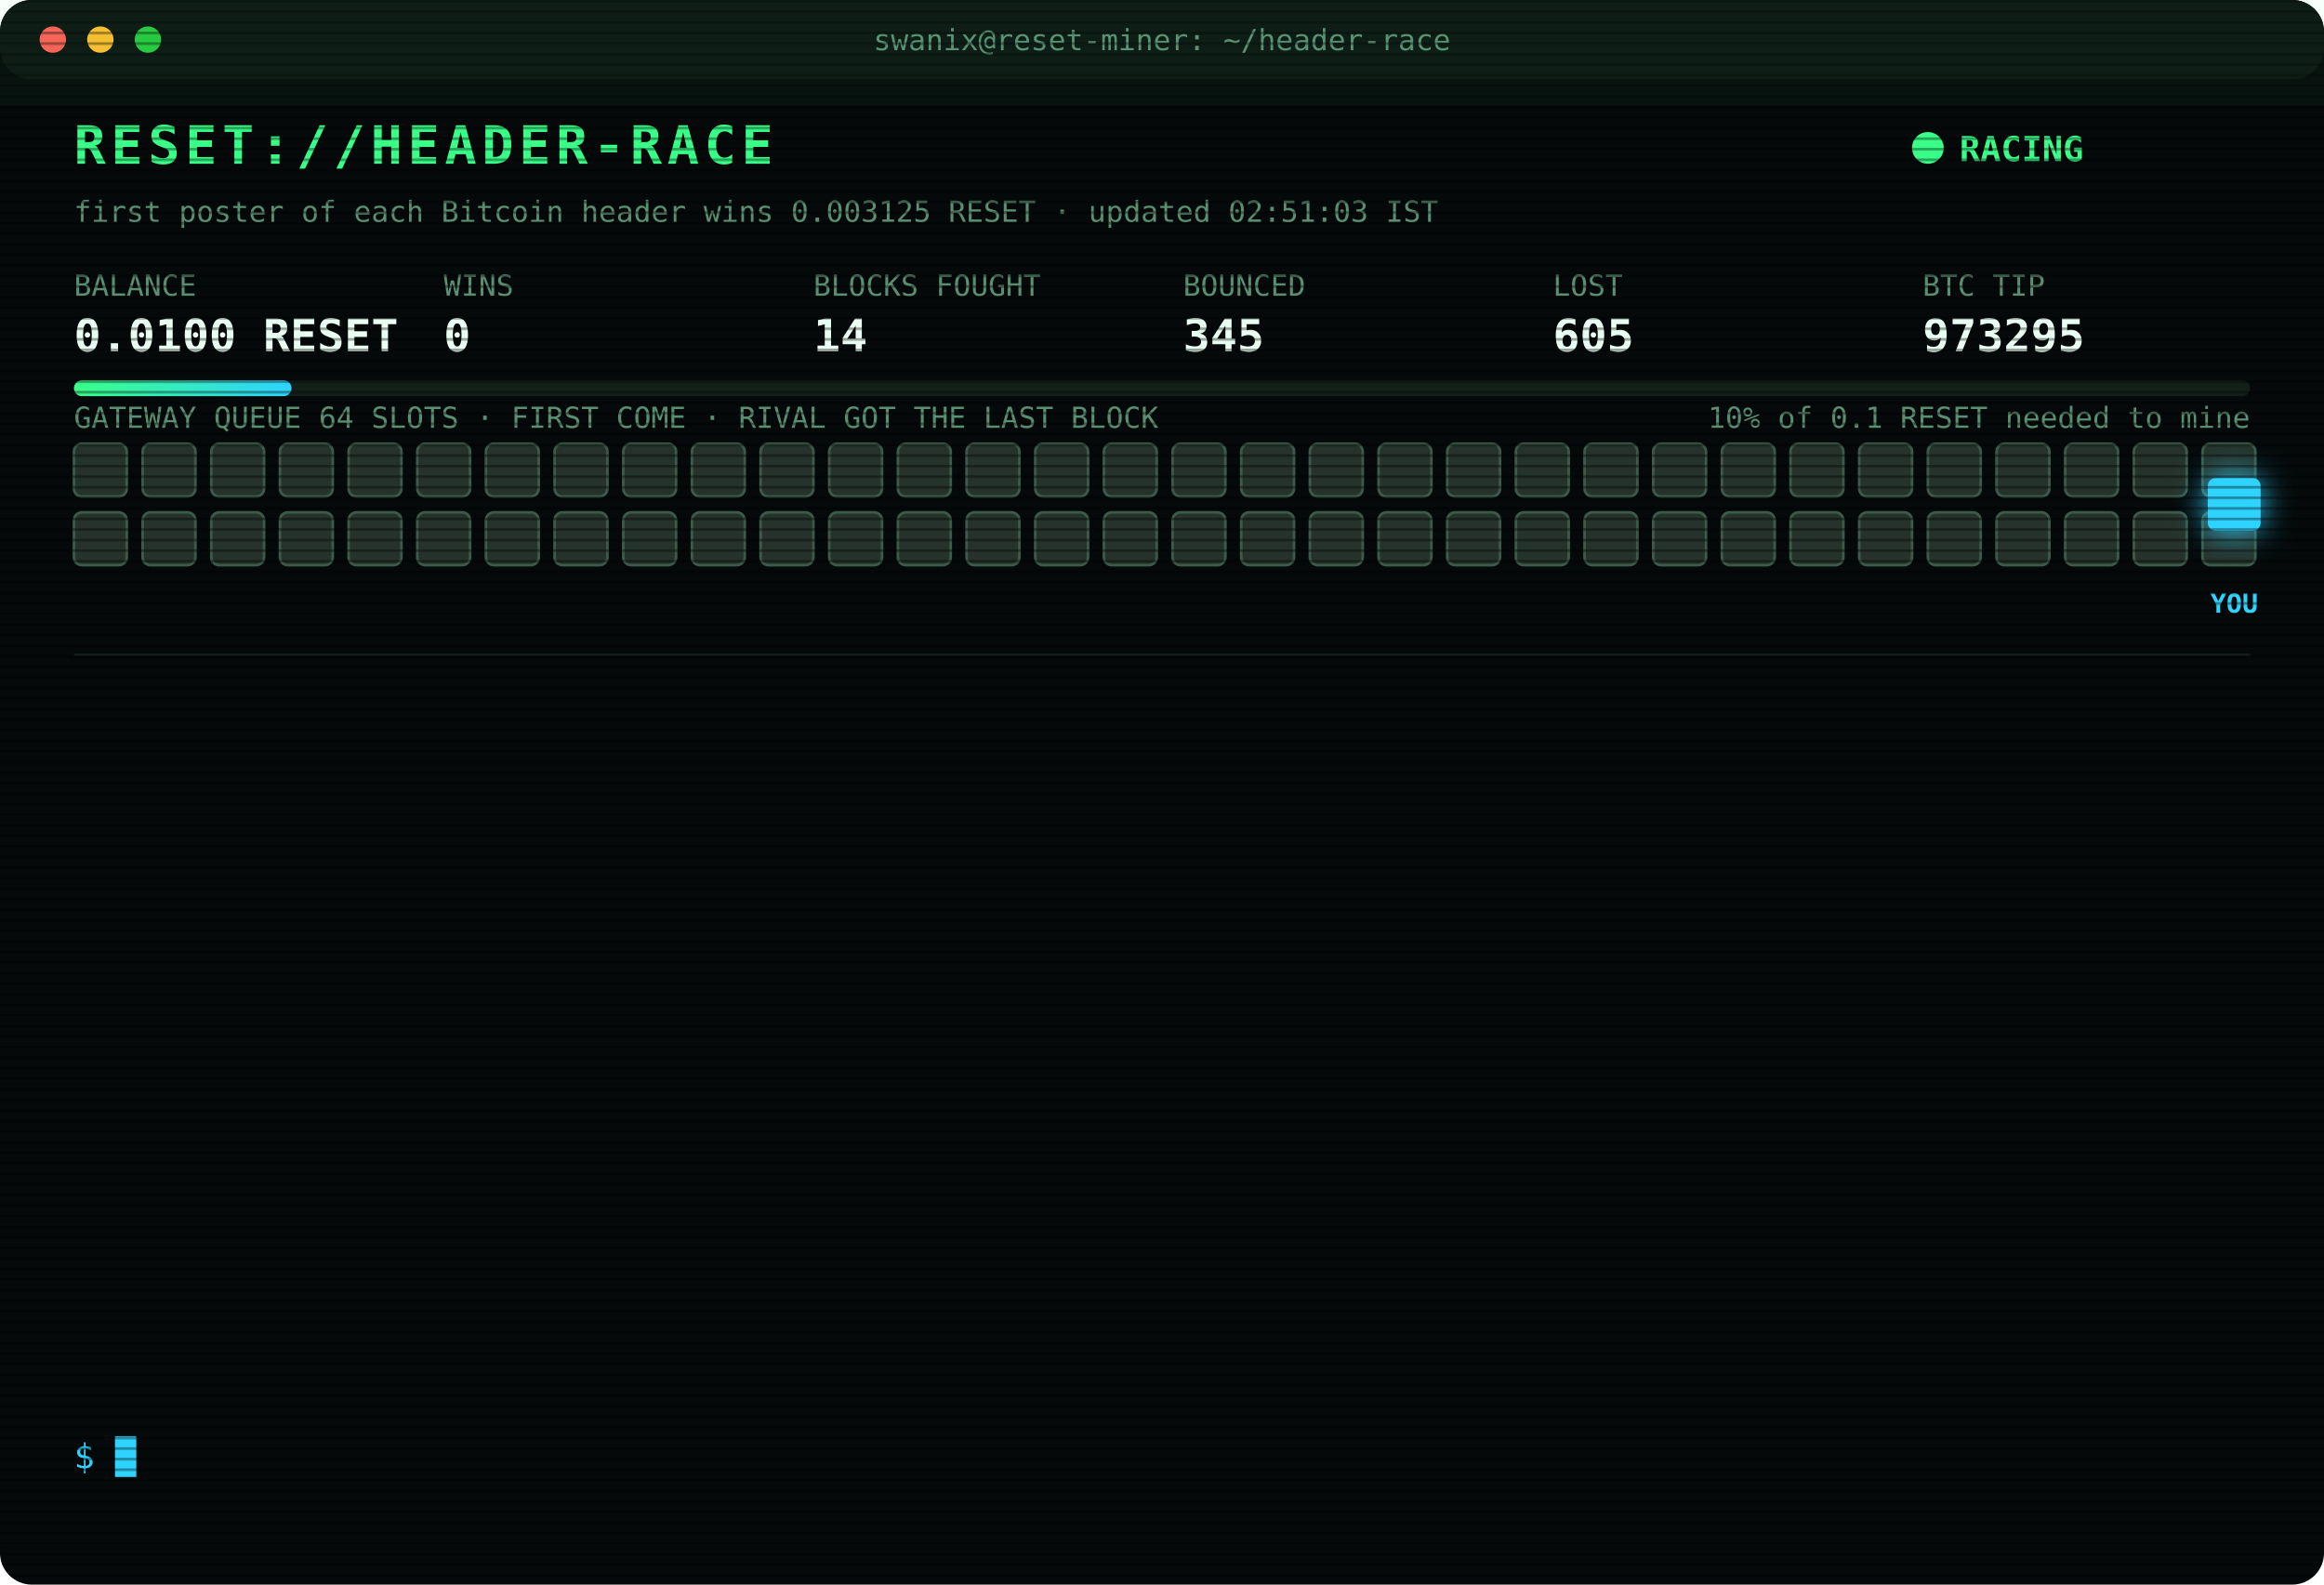
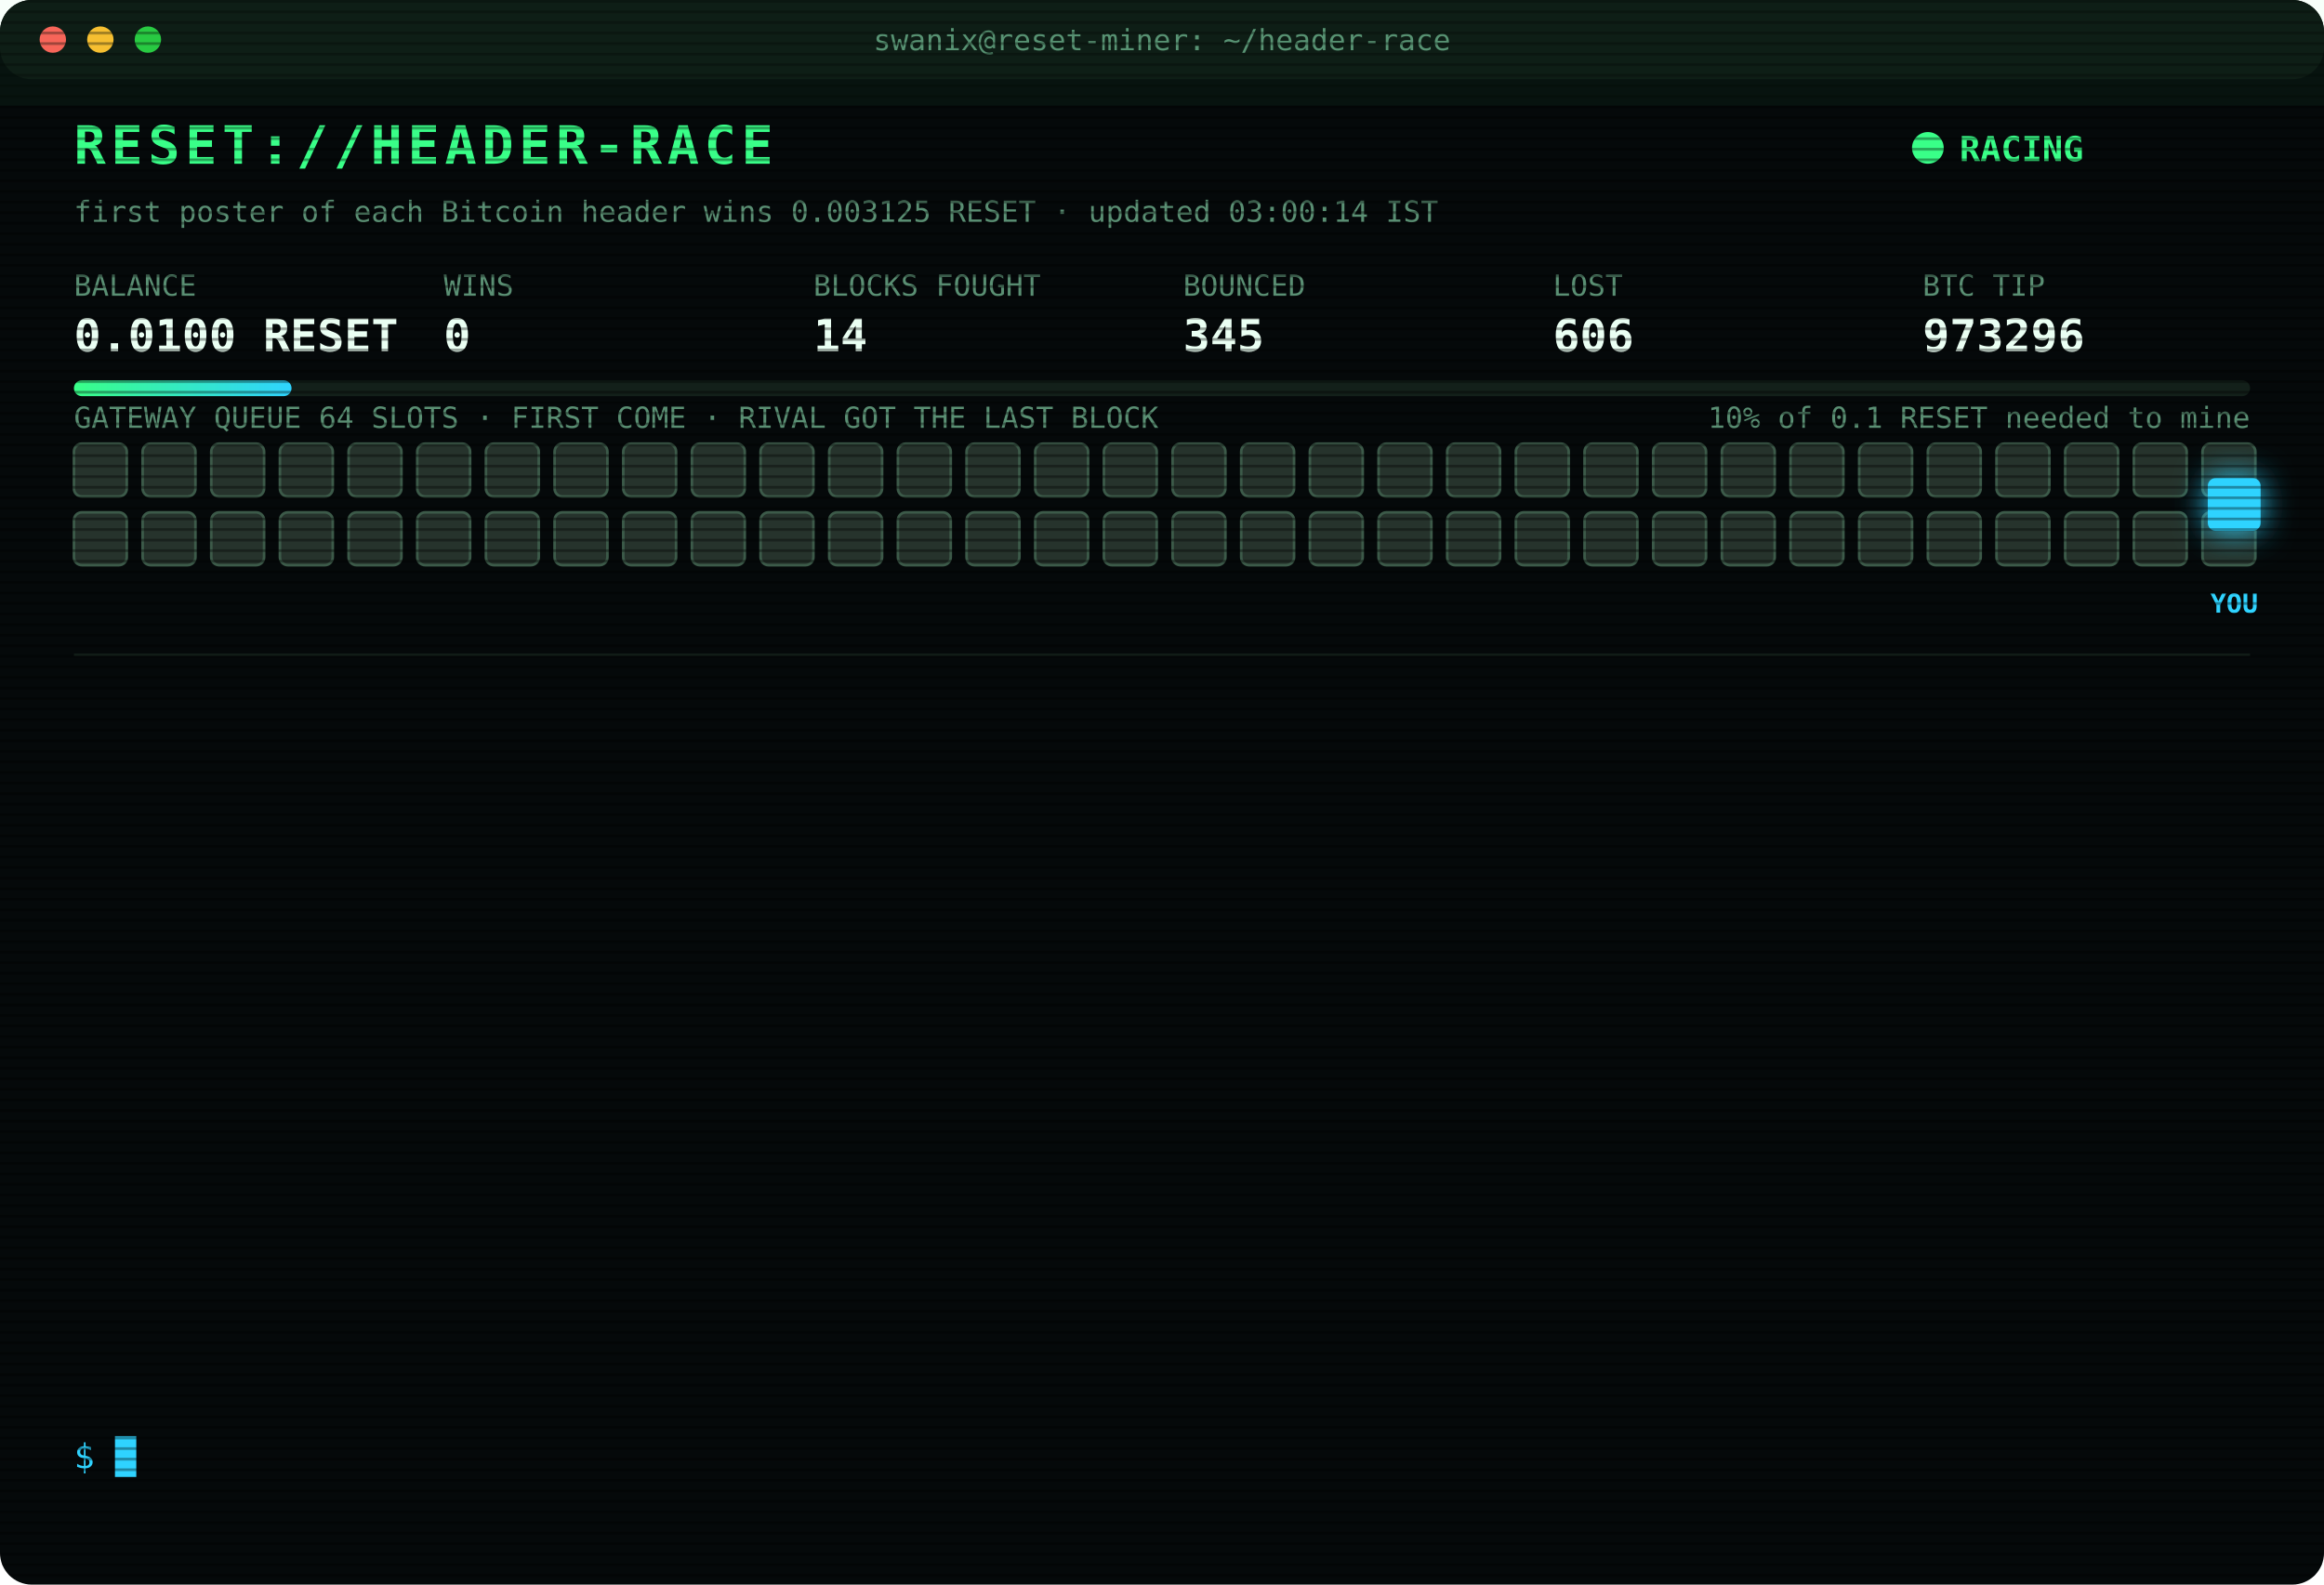
<svg xmlns="http://www.w3.org/2000/svg" width="880" height="600" viewBox="0 0 880 600" font-family="ui-monospace,SFMono-Regular,Menlo,Consolas,monospace">
  <style>
text{font-size:13px;fill:#7CFFB2}
.title{font-size:20px;font-weight:700;fill:#39FF88;letter-spacing:2px;animation:glitch 3s infinite steps(1)}
.sub{fill:#2fd3ff}.k{fill:#5a8f73;font-size:11px}.v{font-size:17px;font-weight:700;fill:#eafff3}
.ts{fill:#3f6b56}.boot{fill:#2fd3ff}.dim{fill:#5a8f73}.bad{fill:#ff4d6d}.warn{fill:#ffd23f}.mag{fill:#ff5cf0}.win{fill:#39FF88;font-weight:700}
.tag{font-size:10px;fill:#2fd3ff;font-weight:700}
.rival{fill:#26332c;stroke:#3c5a49;animation:jam 1.2s infinite alternate}
.idle{fill:#141c18;stroke:#22302a;animation:breathe 4s infinite}
.me{fill:#2fd3ff;filter:drop-shadow(0 0 6px #2fd3ff)}
.hover{animation:nudge 1.1s infinite ease-in-out}.bounce{animation:kick 1.4s infinite}
.ln{opacity:0;animation:in .4s forwards}
.cur{animation:blink 1s infinite steps(1)}
.scan{animation:scan 6s infinite linear}
.led{animation:blink 1.4s infinite}
@keyframes in{from{opacity:0;transform:translateX(-6px)}to{opacity:1;transform:none}}
@keyframes blink{50%{opacity:0}}
@keyframes jam{to{fill:#33463b}}
@keyframes breathe{50%{opacity:.4}}
@keyframes nudge{50%{transform:translateX(-10px)}}
@keyframes kick{0%,100%{transform:none}30%{transform:translateX(-14px)}55%{transform:translateX(10px) translateY(-6px)}}
@keyframes glitch{0%,92%{transform:none}93%{transform:translateX(2px);fill:#ff4d6d}95%{transform:translateX(-2px);fill:#2fd3ff}97%{transform:none}}
@keyframes scan{from{transform:translateY(-40px)}to{transform:translateY(600px)}}
</style>
  <defs>
    <pattern id="sl" width="4" height="4" patternUnits="userSpaceOnUse">
      <rect width="4" height="1" fill="#000" opacity=".35" />
    </pattern>
    <linearGradient id="bar">
      <stop offset="0" stop-color="#39FF88" />
      <stop offset="1" stop-color="#2fd3ff" />
    </linearGradient>
  </defs>
  <rect width="880" height="600" rx="12" fill="#05090a" />
  <rect width="880" height="30" rx="12" fill="#0d1512" />
  <circle cx="20" cy="15" r="5" fill="#ff5f57" />
  <circle cx="38" cy="15" r="5" fill="#febc2e" />
  <circle cx="56" cy="15" r="5" fill="#28c840" />
  <text x="440" y="19" text-anchor="middle" class="k">swanix@reset-miner: ~/header-race</text>
  <text x="28" y="62" class="title">RESET://HEADER-RACE</text>
  <circle class="led" cx="730" cy="56" r="6" fill="#39FF88" />
  <text x="742" y="61" class="win">RACING</text>
-   <text x="28" y="84" class="k">first poster of each Bitcoin header wins 0.003125 RESET · updated 02:51:03 IST</text>
+   <text x="28" y="84" class="k">first poster of each Bitcoin header wins 0.003125 RESET · updated 03:00:14 IST</text>
  <text x="28" y="112" class="k">BALANCE</text>
  <text x="28" y="133" class="v">0.0100 RESET</text>
  <text x="168" y="112" class="k">WINS</text>
  <text x="168" y="133" class="v">0</text>
  <text x="308" y="112" class="k">BLOCKS FOUGHT</text>
  <text x="308" y="133" class="v">14</text>
  <text x="448" y="112" class="k">BOUNCED</text>
  <text x="448" y="133" class="v">345</text>
  <text x="588" y="112" class="k">LOST</text>
-   <text x="588" y="133" class="v">605</text>
+   <text x="588" y="133" class="v">606</text>
  <text x="728" y="112" class="k">BTC TIP</text>
-   <text x="728" y="133" class="v">973295</text>
+   <text x="728" y="133" class="v">973296</text>
  <rect x="28" y="144" width="824" height="6" rx="3" fill="#13201a" />
  <rect x="28" y="144" width="82.4" height="6" rx="3" fill="url(#bar)" />
  <text x="852" y="162" text-anchor="end" class="k">10% of 0.1 RESET needed to mine</text>
  <text x="28" y="162" class="k">GATEWAY QUEUE 64 SLOTS · FIRST COME · RIVAL GOT THE LAST BLOCK</text>
  <rect class="rival" x="28" y="168" width="20" height="20" rx="3" style="animation-delay:0.00s" />
  <rect class="rival" x="54" y="168" width="20" height="20" rx="3" style="animation-delay:0.05s" />
  <rect class="rival" x="80" y="168" width="20" height="20" rx="3" style="animation-delay:0.10s" />
  <rect class="rival" x="106" y="168" width="20" height="20" rx="3" style="animation-delay:0.15s" />
  <rect class="rival" x="132" y="168" width="20" height="20" rx="3" style="animation-delay:0.20s" />
  <rect class="rival" x="158" y="168" width="20" height="20" rx="3" style="animation-delay:0.25s" />
  <rect class="rival" x="184" y="168" width="20" height="20" rx="3" style="animation-delay:0.30s" />
  <rect class="rival" x="210" y="168" width="20" height="20" rx="3" style="animation-delay:0.35s" />
  <rect class="rival" x="236" y="168" width="20" height="20" rx="3" style="animation-delay:0.40s" />
  <rect class="rival" x="262" y="168" width="20" height="20" rx="3" style="animation-delay:0.45s" />
  <rect class="rival" x="288" y="168" width="20" height="20" rx="3" style="animation-delay:0.50s" />
  <rect class="rival" x="314" y="168" width="20" height="20" rx="3" style="animation-delay:0.55s" />
  <rect class="rival" x="340" y="168" width="20" height="20" rx="3" style="animation-delay:0.60s" />
  <rect class="rival" x="366" y="168" width="20" height="20" rx="3" style="animation-delay:0.65s" />
  <rect class="rival" x="392" y="168" width="20" height="20" rx="3" style="animation-delay:0.70s" />
  <rect class="rival" x="418" y="168" width="20" height="20" rx="3" style="animation-delay:0.75s" />
  <rect class="rival" x="444" y="168" width="20" height="20" rx="3" style="animation-delay:0.80s" />
  <rect class="rival" x="470" y="168" width="20" height="20" rx="3" style="animation-delay:0.85s" />
  <rect class="rival" x="496" y="168" width="20" height="20" rx="3" style="animation-delay:0.90s" />
  <rect class="rival" x="522" y="168" width="20" height="20" rx="3" style="animation-delay:0.95s" />
  <rect class="rival" x="548" y="168" width="20" height="20" rx="3" style="animation-delay:1.00s" />
  <rect class="rival" x="574" y="168" width="20" height="20" rx="3" style="animation-delay:1.05s" />
  <rect class="rival" x="600" y="168" width="20" height="20" rx="3" style="animation-delay:1.10s" />
  <rect class="rival" x="626" y="168" width="20" height="20" rx="3" style="animation-delay:1.15s" />
  <rect class="rival" x="652" y="168" width="20" height="20" rx="3" style="animation-delay:1.20s" />
  <rect class="rival" x="678" y="168" width="20" height="20" rx="3" style="animation-delay:1.25s" />
  <rect class="rival" x="704" y="168" width="20" height="20" rx="3" style="animation-delay:1.30s" />
  <rect class="rival" x="730" y="168" width="20" height="20" rx="3" style="animation-delay:1.35s" />
  <rect class="rival" x="756" y="168" width="20" height="20" rx="3" style="animation-delay:1.40s" />
  <rect class="rival" x="782" y="168" width="20" height="20" rx="3" style="animation-delay:1.45s" />
  <rect class="rival" x="808" y="168" width="20" height="20" rx="3" style="animation-delay:1.50s" />
  <rect class="rival" x="834" y="168" width="20" height="20" rx="3" style="animation-delay:1.55s" />
  <rect class="rival" x="28" y="194" width="20" height="20" rx="3" style="animation-delay:1.60s" />
  <rect class="rival" x="54" y="194" width="20" height="20" rx="3" style="animation-delay:1.65s" />
  <rect class="rival" x="80" y="194" width="20" height="20" rx="3" style="animation-delay:1.70s" />
  <rect class="rival" x="106" y="194" width="20" height="20" rx="3" style="animation-delay:1.75s" />
  <rect class="rival" x="132" y="194" width="20" height="20" rx="3" style="animation-delay:1.80s" />
  <rect class="rival" x="158" y="194" width="20" height="20" rx="3" style="animation-delay:1.85s" />
  <rect class="rival" x="184" y="194" width="20" height="20" rx="3" style="animation-delay:1.90s" />
  <rect class="rival" x="210" y="194" width="20" height="20" rx="3" style="animation-delay:1.95s" />
  <rect class="rival" x="236" y="194" width="20" height="20" rx="3" style="animation-delay:2.00s" />
  <rect class="rival" x="262" y="194" width="20" height="20" rx="3" style="animation-delay:2.05s" />
  <rect class="rival" x="288" y="194" width="20" height="20" rx="3" style="animation-delay:2.10s" />
  <rect class="rival" x="314" y="194" width="20" height="20" rx="3" style="animation-delay:2.15s" />
  <rect class="rival" x="340" y="194" width="20" height="20" rx="3" style="animation-delay:2.20s" />
  <rect class="rival" x="366" y="194" width="20" height="20" rx="3" style="animation-delay:2.25s" />
  <rect class="rival" x="392" y="194" width="20" height="20" rx="3" style="animation-delay:2.30s" />
  <rect class="rival" x="418" y="194" width="20" height="20" rx="3" style="animation-delay:2.35s" />
  <rect class="rival" x="444" y="194" width="20" height="20" rx="3" style="animation-delay:2.40s" />
  <rect class="rival" x="470" y="194" width="20" height="20" rx="3" style="animation-delay:2.45s" />
  <rect class="rival" x="496" y="194" width="20" height="20" rx="3" style="animation-delay:2.50s" />
  <rect class="rival" x="522" y="194" width="20" height="20" rx="3" style="animation-delay:2.55s" />
  <rect class="rival" x="548" y="194" width="20" height="20" rx="3" style="animation-delay:2.60s" />
  <rect class="rival" x="574" y="194" width="20" height="20" rx="3" style="animation-delay:2.65s" />
  <rect class="rival" x="600" y="194" width="20" height="20" rx="3" style="animation-delay:2.70s" />
  <rect class="rival" x="626" y="194" width="20" height="20" rx="3" style="animation-delay:2.75s" />
  <rect class="rival" x="652" y="194" width="20" height="20" rx="3" style="animation-delay:2.80s" />
  <rect class="rival" x="678" y="194" width="20" height="20" rx="3" style="animation-delay:2.85s" />
  <rect class="rival" x="704" y="194" width="20" height="20" rx="3" style="animation-delay:2.90s" />
  <rect class="rival" x="730" y="194" width="20" height="20" rx="3" style="animation-delay:2.95s" />
  <rect class="rival" x="756" y="194" width="20" height="20" rx="3" style="animation-delay:3.00s" />
  <rect class="rival" x="782" y="194" width="20" height="20" rx="3" style="animation-delay:3.05s" />
  <rect class="rival" x="808" y="194" width="20" height="20" rx="3" style="animation-delay:3.10s" />
  <rect class="rival" x="834" y="194" width="20" height="20" rx="3" style="animation-delay:3.15s" />
  <g class="hover">
    <rect class="me" x="836" y="181" width="20" height="20" rx="3" />
    <text class="tag" x="846" y="232" text-anchor="middle">YOU</text>
  </g>
  <line x1="28" x2="852" y1="248" y2="248" stroke="#13201a" />
  <g class="ln" style="animation-delay:0.40s">
-     <text x="28" y="270" class="ts">02:28:41</text>
-     <text x="104" y="270" class="bad">[LOST] #973289 taken by a rival miner</text>
+     <text x="28" y="270" class="ts">02:34:01</text>
+     <text x="104" y="270" class="bad">[LOST] #973290 taken by a rival miner</text>
  </g>
  <g class="ln" style="animation-delay:0.65s">
-     <text x="28" y="292" class="ts">02:34:01</text>
-     <text x="104" y="292" class="bad">[LOST] #973290 taken by a rival miner</text>
+     <text x="28" y="292" class="ts">02:38:19</text>
+     <text x="104" y="292" class="bad">[LOST] #973291 taken by a rival miner</text>
  </g>
  <g class="ln" style="animation-delay:0.90s">
-     <text x="28" y="314" class="ts">02:38:19</text>
-     <text x="104" y="314" class="bad">[LOST] #973291 taken by a rival miner</text>
+     <text x="28" y="314" class="ts">02:41:43</text>
+     <text x="104" y="314" class="bad">[LOST] #973292 taken by a rival miner</text>
  </g>
  <g class="ln" style="animation-delay:1.15s">
-     <text x="28" y="336" class="ts">02:41:43</text>
-     <text x="104" y="336" class="bad">[LOST] #973292 taken by a rival miner</text>
+     <text x="28" y="336" class="ts">02:43:35</text>
+     <text x="104" y="336" class="bad">[LOST] #973293 taken by a rival miner</text>
  </g>
  <g class="ln" style="animation-delay:1.40s">
-     <text x="28" y="358" class="ts">02:43:35</text>
-     <text x="104" y="358" class="bad">[LOST] #973293 taken by a rival miner</text>
+     <text x="28" y="358" class="ts">02:46:50</text>
+     <text x="104" y="358" class="bad">[GATEWAY DOWN] no response · 1487ms</text>
  </g>
  <g class="ln" style="animation-delay:1.65s">
    <text x="28" y="380" class="ts">02:46:50</text>
-     <text x="104" y="380" class="bad">[GATEWAY DOWN] no response · 1487ms</text>
+     <text x="104" y="380" class="bad">[GATEWAY DOWN] no response · 833ms</text>
  </g>
  <g class="ln" style="animation-delay:1.90s">
-     <text x="28" y="402" class="ts">02:46:50</text>
-     <text x="104" y="402" class="bad">[GATEWAY DOWN] no response · 833ms</text>
+     <text x="28" y="402" class="ts">02:46:51</text>
+     <text x="104" y="402" class="bad">[GATEWAY DOWN] no response · 790ms</text>
  </g>
  <g class="ln" style="animation-delay:2.15s">
-     <text x="28" y="424" class="ts">02:46:51</text>
-     <text x="104" y="424" class="bad">[GATEWAY DOWN] no response · 790ms</text>
+     <text x="28" y="424" class="ts">02:46:52</text>
+     <text x="104" y="424" class="bad">[GATEWAY DOWN] no response · 832ms</text>
  </g>
  <g class="ln" style="animation-delay:2.40s">
-     <text x="28" y="446" class="ts">02:46:52</text>
-     <text x="104" y="446" class="bad">[GATEWAY DOWN] no response · 832ms</text>
+     <text x="28" y="446" class="ts">02:46:54</text>
+     <text x="104" y="446" class="bad">[GATEWAY DOWN] no response · 1199ms</text>
  </g>
  <g class="ln" style="animation-delay:2.65s">
    <text x="28" y="468" class="ts">02:46:54</text>
-     <text x="104" y="468" class="bad">[GATEWAY DOWN] no response · 1199ms</text>
+     <text x="104" y="468" class="bad">[GATEWAY DOWN] no response · 517ms</text>
  </g>
  <g class="ln" style="animation-delay:2.90s">
-     <text x="28" y="490" class="ts">02:46:54</text>
-     <text x="104" y="490" class="bad">[GATEWAY DOWN] no response · 517ms</text>
+     <text x="28" y="490" class="ts">02:46:58</text>
+     <text x="104" y="490" class="bad">[LOST] #973294 taken by a rival miner</text>
  </g>
  <g class="ln" style="animation-delay:3.15s">
-     <text x="28" y="512" class="ts">02:46:58</text>
-     <text x="104" y="512" class="bad">[LOST] #973294 taken by a rival miner</text>
+     <text x="28" y="512" class="ts">02:51:03</text>
+     <text x="104" y="512" class="bad">[LOST] #973295 taken by a rival miner</text>
  </g>
  <g class="ln" style="animation-delay:3.40s">
-     <text x="28" y="534" class="ts">02:51:03</text>
-     <text x="104" y="534" class="bad">[LOST] #973295 taken by a rival miner</text>
+     <text x="28" y="534" class="ts">03:00:14</text>
+     <text x="104" y="534" class="bad">[LOST] #973296 taken by a rival miner</text>
  </g>
  <text x="28" y="556" class="sub">$ <tspan class="cur">█</tspan>
  </text>
  <rect width="880" height="600" rx="12" fill="url(#sl)" pointer-events="none" />
  <rect class="scan" width="880" height="40" fill="#39FF88" opacity=".04" />
</svg>
